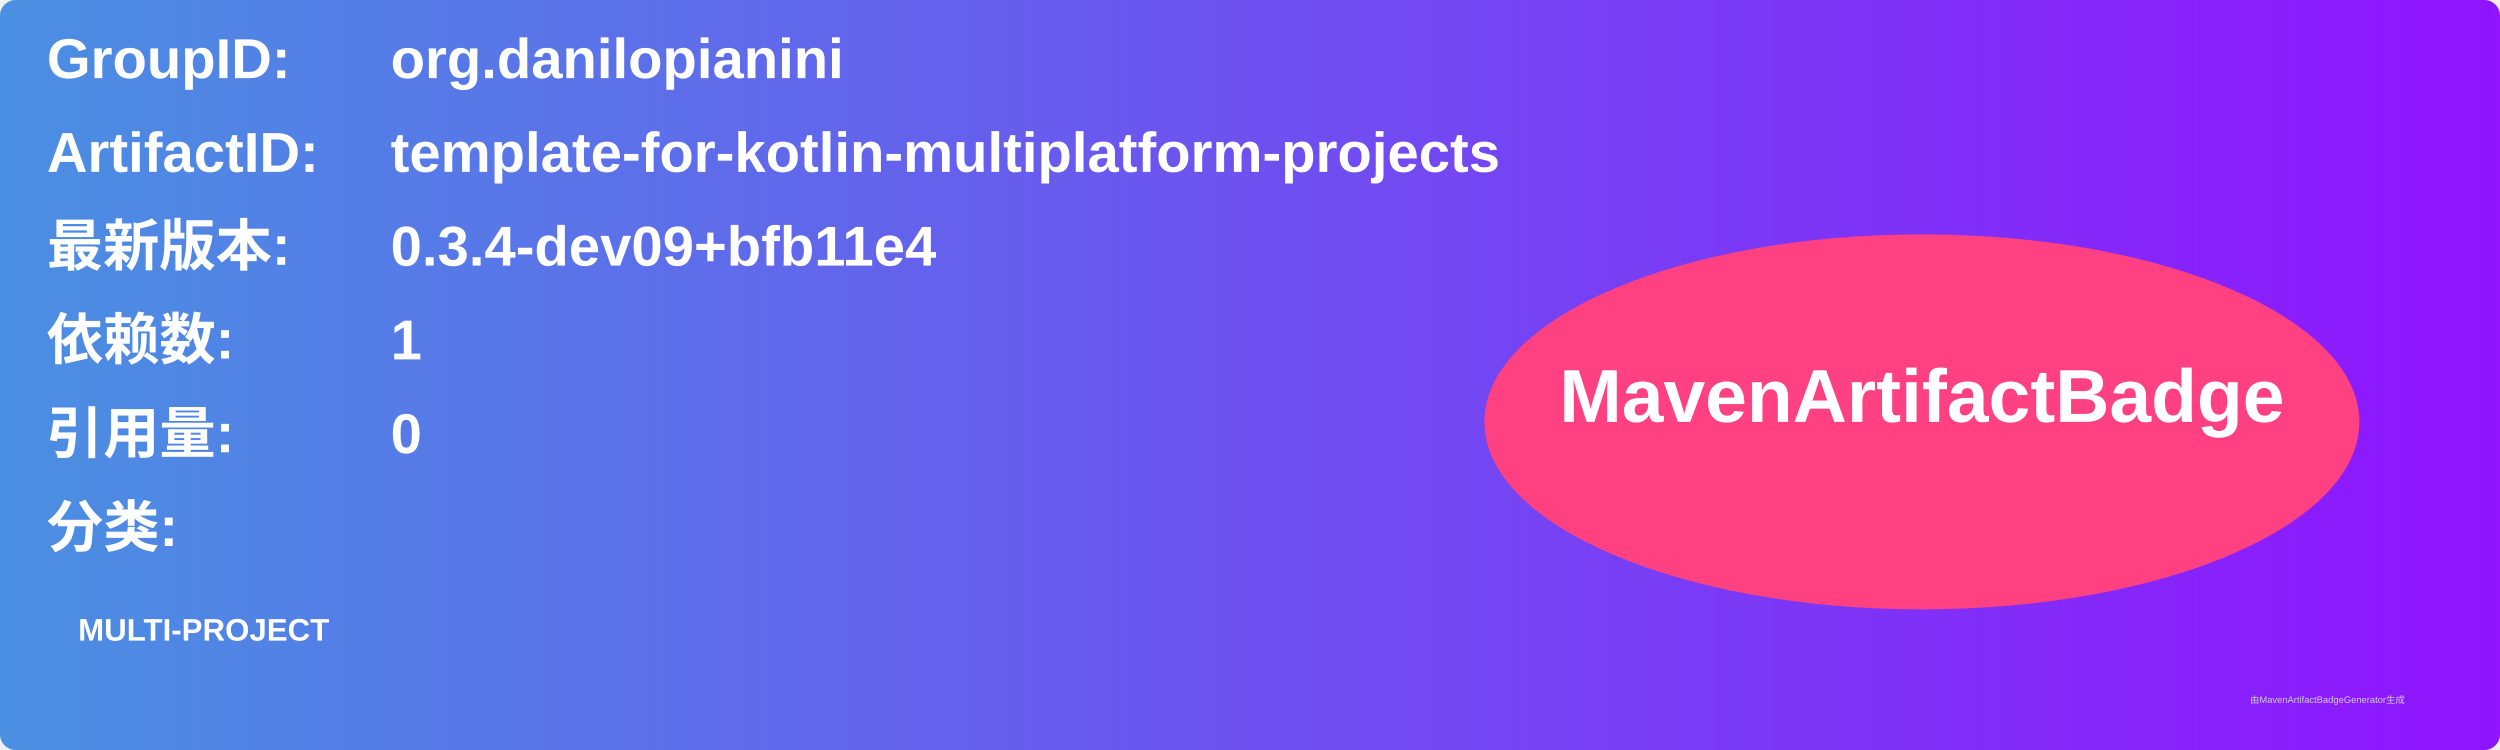
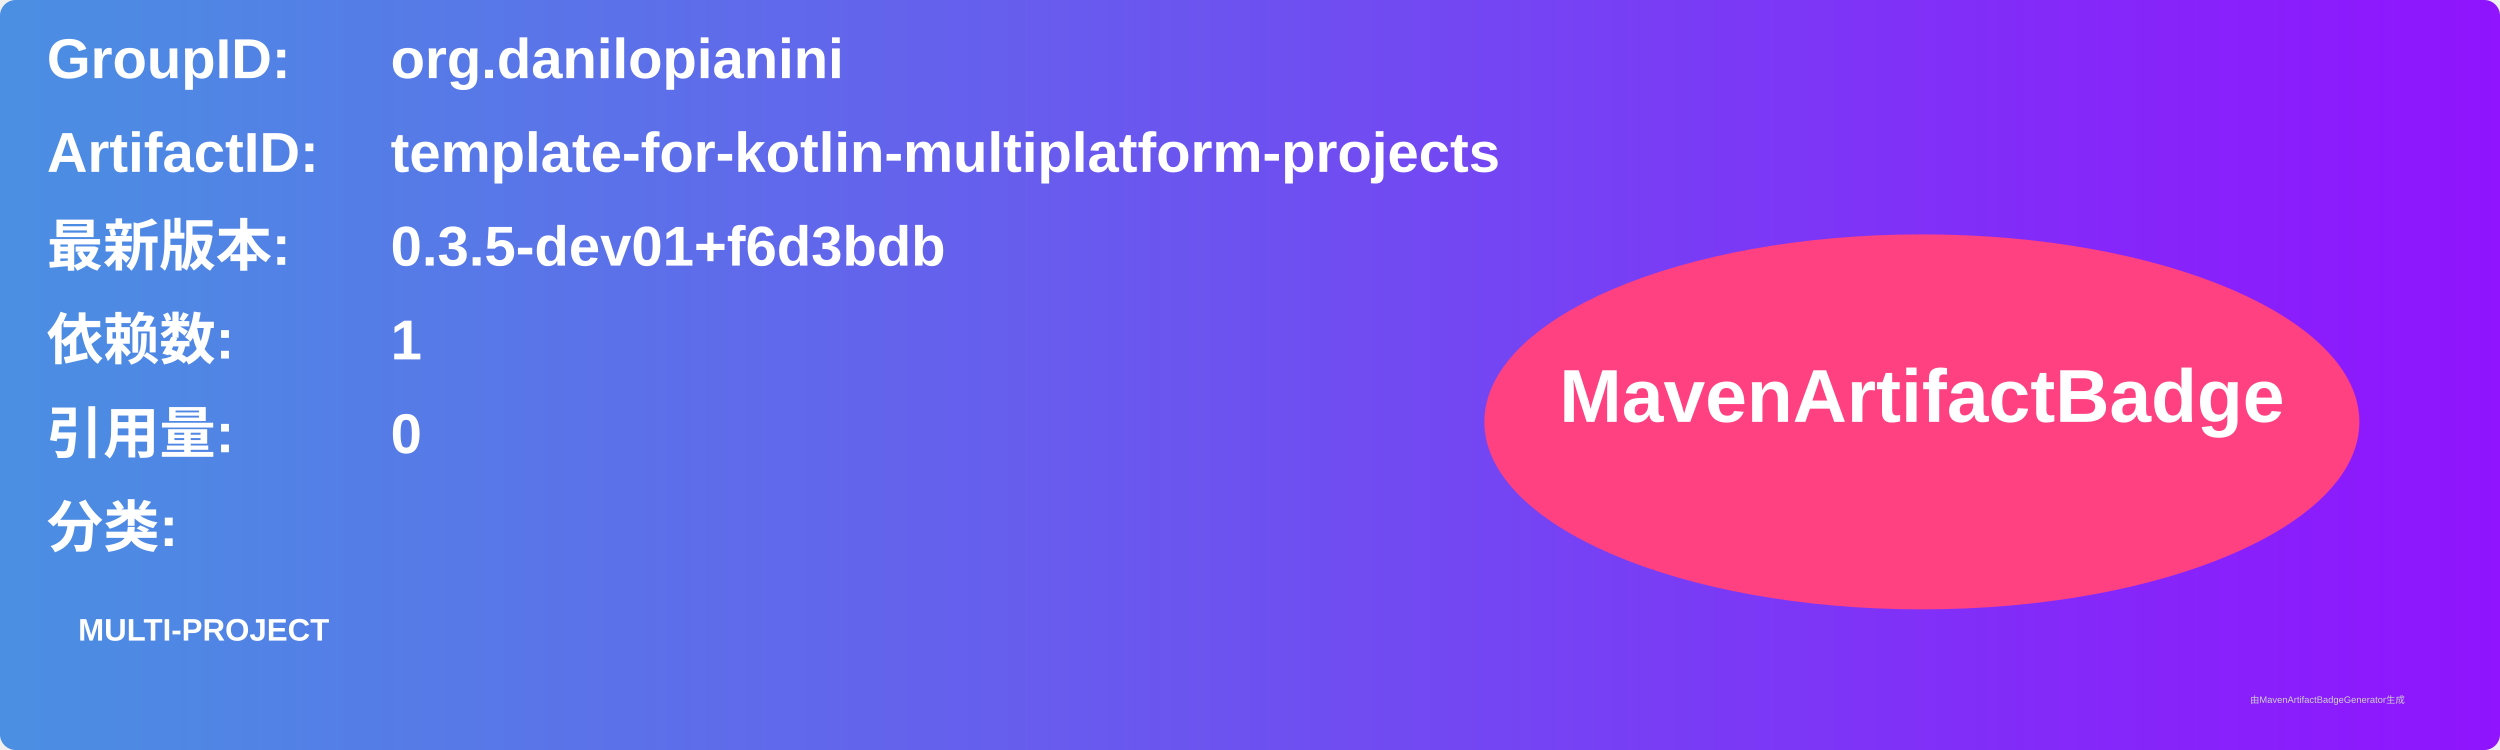
<svg xmlns="http://www.w3.org/2000/svg" width="800" height="240" viewBox="0 0 800 240">
  <linearGradient id="grad" x1="0%" y1="0%" x2="100%" y2="0%">
    <stop offset="0%" stop-color="#4a90e2" />
    <stop offset="100%" stop-color="#9013fe" />
  </linearGradient>
  <rect width="100%" height="100%" rx="5" ry="5" fill="url(#grad)" />
  <g transform="translate(15, 15)">
    <text x="0" y="10" font-family="Arial" font-size="18" fill="white" font-weight="bold" width="260">GroupID:</text>
    <text x="110" y="10" font-family="Arial" font-size="18" fill="white" font-weight="bold" width="460">org.danilopianini</text>
    <text x="0" y="40" font-family="Arial" font-size="18" fill="white" font-weight="bold" width="260">ArtifactID:</text>
    <text x="110" y="40" font-family="Arial" font-size="18" fill="white" font-weight="bold" width="460">template-for-kotlin-multiplatform-projects</text>
    <text x="0" y="70" font-family="Arial" font-size="18" fill="white" font-weight="bold">最新版本:</text>
    <text x="110" y="70" font-family="Arial" font-size="18" fill="white" font-weight="bold">
-       <tspan font-weight="bold">0.3.4-dev09+bfb11e4</tspan>
+       <tspan font-weight="bold">0.3.5-dev01+f6d3bdb</tspan>
    </text>
    <text x="0" y="100" font-family="Arial" font-size="18" fill="white" font-weight="bold">依赖数: </text>
    <text x="110" y="100" font-family="Arial" font-size="18" fill="white">
      <tspan font-weight="bold">1</tspan>
    </text>
    <text x="0" y="130" font-family="Arial" font-size="18" fill="white" font-weight="bold">引用量: </text>
    <text x="110" y="130" font-family="Arial" font-size="18" fill="white">
      <tspan font-weight="bold">0</tspan>
    </text>
    <text x="0" y="160" font-family="Arial" font-size="18" fill="white" font-weight="bold">分类:</text>
    <text x="10" y="190" font-family="Arial" font-size="10" fill="white">
      <tspan font-weight="bold">MULTI-PROJECT</tspan>
    </text>
    <ellipse cx="600" cy="120" rx="140" ry="60" fill="#ff4081" />
    <text x="600" y="120" text-anchor="middle" font-family="Arial" font-size="24" fill="white" font-weight="bold">MavenArtifactBadge</text>
  </g>
  <text x="720" y="225" font-family="Arial" font-size="3" fill="#d0d0d0">由MavenArtifactBadgeGenerator生成</text>
</svg>
